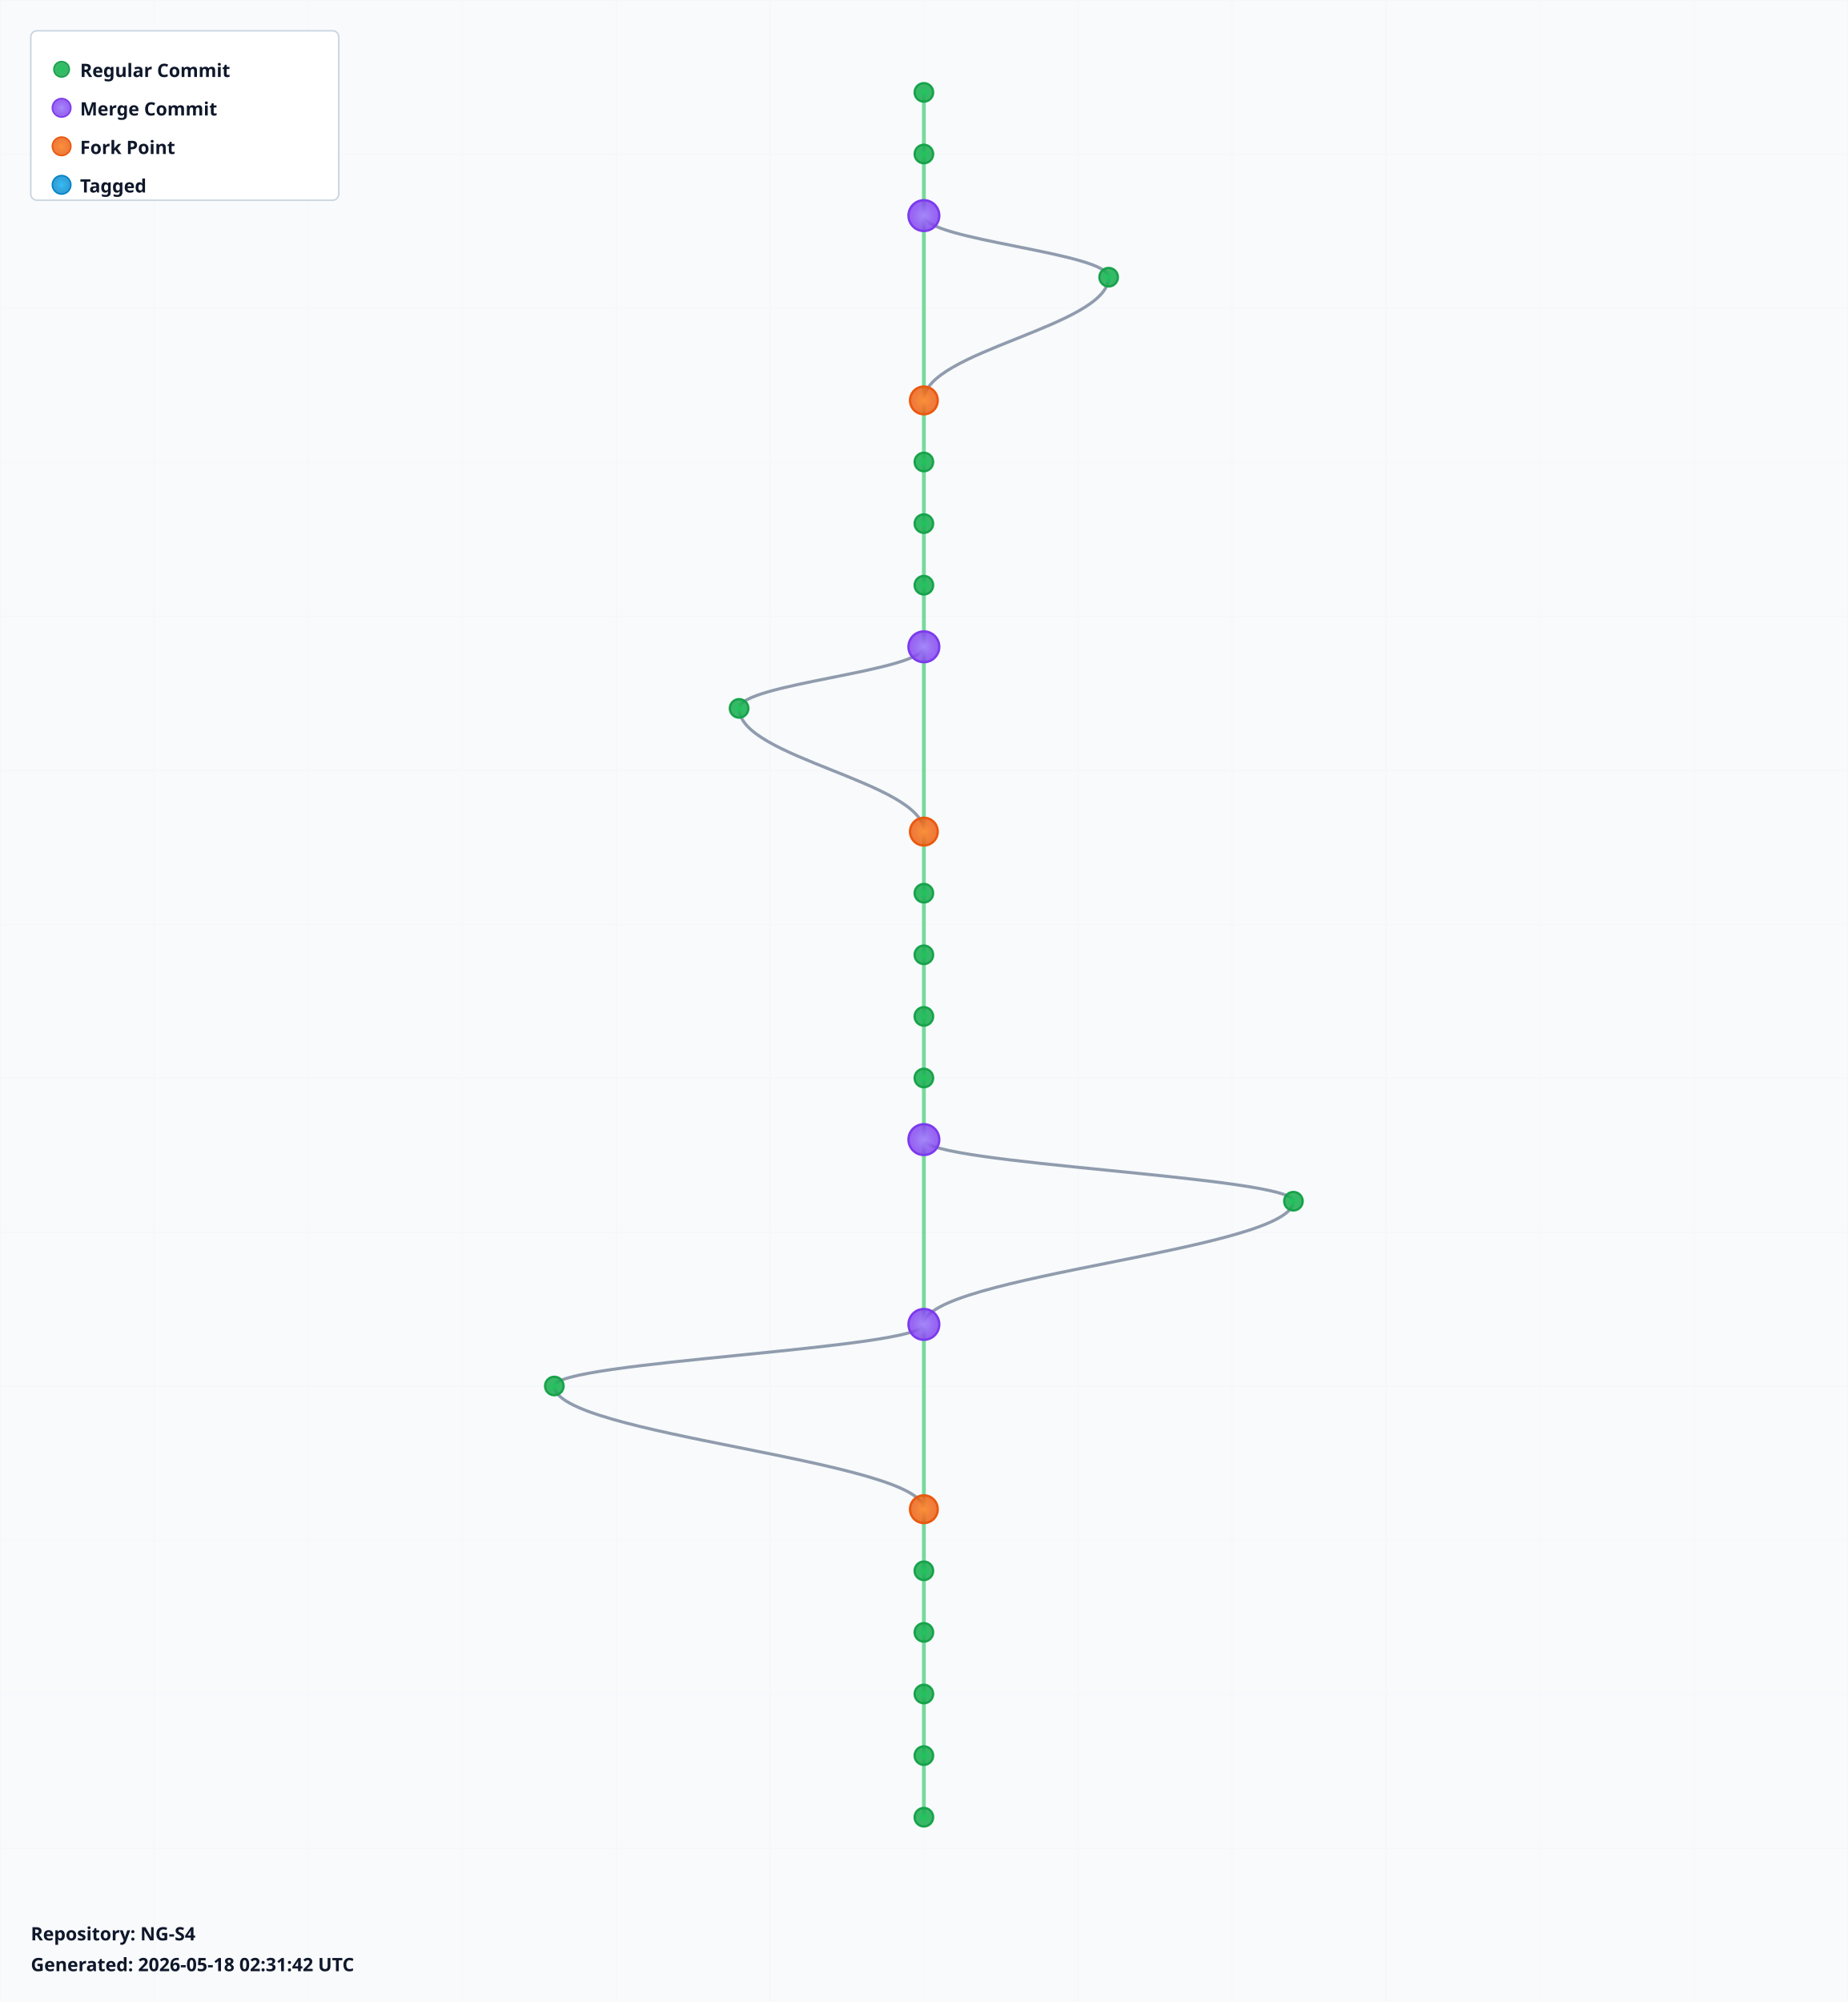
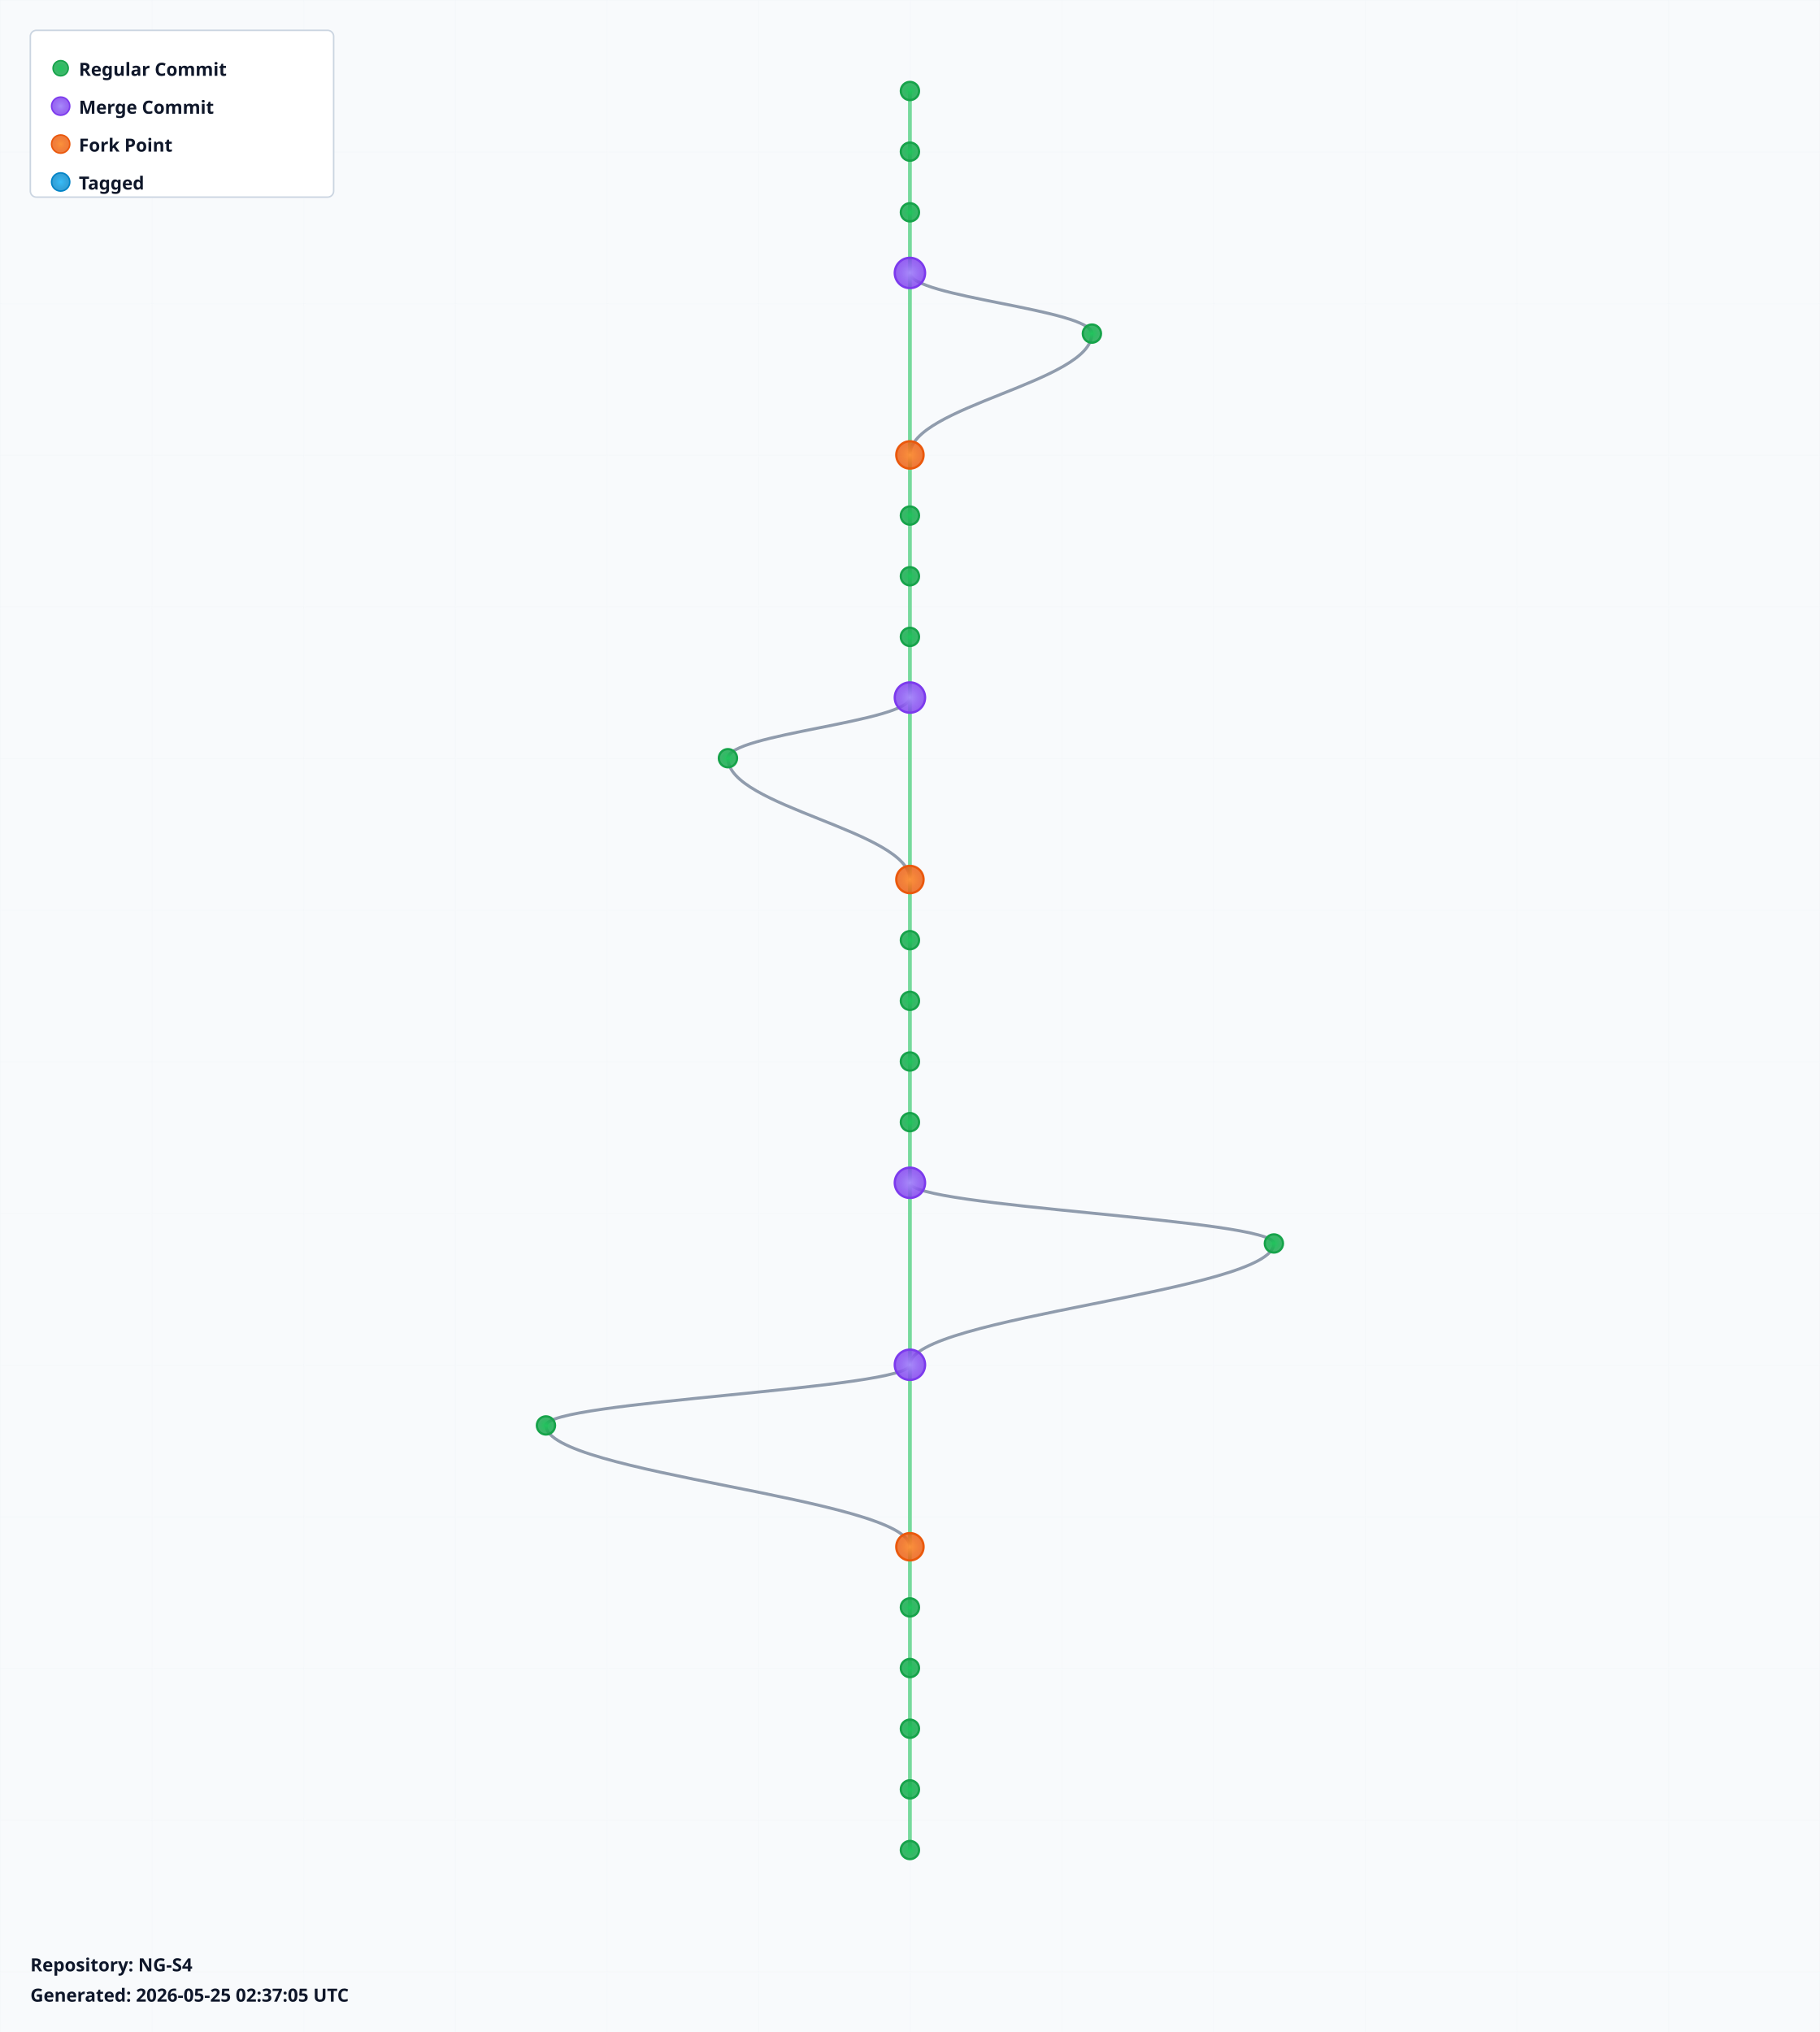
- <svg xmlns="http://www.w3.org/2000/svg" width="1200" height="1300" viewBox="0 0 1200 1300">
+ <svg xmlns="http://www.w3.org/2000/svg" width="1200" height="1340" viewBox="0 0 1200 1340">
  <defs>
    <radialGradient id="leafGradient">
      <stop offset="0%" style="stop-color:#22c55e;stop-opacity:1" />
      <stop offset="100%" style="stop-color:#16a34a;stop-opacity:0.8" />
    </radialGradient>
    <radialGradient id="mergeGradient">
      <stop offset="0%" style="stop-color:#a78bfa;stop-opacity:1" />
      <stop offset="100%" style="stop-color:#7c3aed;stop-opacity:0.8" />
    </radialGradient>
    <radialGradient id="forkGradient">
      <stop offset="0%" style="stop-color:#fb923c;stop-opacity:1" />
      <stop offset="100%" style="stop-color:#ea580c;stop-opacity:0.8" />
    </radialGradient>
    <radialGradient id="tagGradient">
      <stop offset="0%" style="stop-color:#38bdf8;stop-opacity:1" />
      <stop offset="100%" style="stop-color:#0284c7;stop-opacity:0.8" />
    </radialGradient>
    <style>
      .branch-line { stroke: #64748b; stroke-width: 2; fill: none; opacity: 0.7; }
      .trunk-line { stroke: #22c55e; stroke-width: 2.5; fill: none; opacity: 0.6; }
      .commit-leaf { cursor: pointer; }
      .commit-leaf:hover { filter: brightness(1.5); }
      .branch-label { font-family: sans-serif; font-size: 12px; font-weight: bold; fill: #0f172a; }
    </style>
  </defs>
-   <rect width="1200" height="1300" fill="#f8fafc" />
+   <rect width="1200" height="1340" fill="#f8fafc" />
  <defs>
    <pattern id="grid" width="100" height="100" patternUnits="userSpaceOnUse">
      <path d="M 100 0 L 0 0 0 100" fill="none" stroke="#e2e8f0" stroke-width="0.5" opacity="0.3" />
    </pattern>
  </defs>
-   <rect width="1200" height="1300" fill="url(#grid)" />
+   <rect width="1200" height="1340" fill="url(#grid)" />
  <g id="branches">
    <line class="trunk-line" x1="600" y1="60" x2="600" y2="100" />
    <line class="trunk-line" x1="600" y1="100" x2="600" y2="140" />
-     <line class="trunk-line" x1="600" y1="140" x2="600" y2="260" />
-     <path class="branch-line" d="M 600 140 C 600 156, 720 164, 720 180" />
-     <path class="branch-line" d="M 720 180 C 720 212, 600 228, 600 260" />
-     <line class="trunk-line" x1="600" y1="260" x2="600" y2="300" />
+     <line class="trunk-line" x1="600" y1="140" x2="600" y2="180" />
+     <line class="trunk-line" x1="600" y1="180" x2="600" y2="300" />
+     <path class="branch-line" d="M 600 180 C 600 196, 720 204, 720 220" />
+     <path class="branch-line" d="M 720 220 C 720 252, 600 268, 600 300" />
    <line class="trunk-line" x1="600" y1="300" x2="600" y2="340" />
    <line class="trunk-line" x1="600" y1="340" x2="600" y2="380" />
    <line class="trunk-line" x1="600" y1="380" x2="600" y2="420" />
-     <line class="trunk-line" x1="600" y1="420" x2="600" y2="540" />
-     <path class="branch-line" d="M 600 420 C 600 436, 480 444, 480 460" />
-     <path class="branch-line" d="M 480 460 C 480 492, 600 508, 600 540" />
-     <line class="trunk-line" x1="600" y1="540" x2="600" y2="580" />
+     <line class="trunk-line" x1="600" y1="420" x2="600" y2="460" />
+     <line class="trunk-line" x1="600" y1="460" x2="600" y2="580" />
+     <path class="branch-line" d="M 600 460 C 600 476, 480 484, 480 500" />
+     <path class="branch-line" d="M 480 500 C 480 532, 600 548, 600 580" />
    <line class="trunk-line" x1="600" y1="580" x2="600" y2="620" />
    <line class="trunk-line" x1="600" y1="620" x2="600" y2="660" />
    <line class="trunk-line" x1="600" y1="660" x2="600" y2="700" />
    <line class="trunk-line" x1="600" y1="700" x2="600" y2="740" />
-     <line class="trunk-line" x1="600" y1="740" x2="600" y2="860" />
-     <path class="branch-line" d="M 600 740 C 600 756, 840 764, 840 780" />
-     <path class="branch-line" d="M 840 780 C 840 812, 600 828, 600 860" />
-     <line class="trunk-line" x1="600" y1="860" x2="600" y2="980" />
-     <path class="branch-line" d="M 600 860 C 600 876, 360 884, 360 900" />
-     <path class="branch-line" d="M 360 900 C 360 932, 600 948, 600 980" />
-     <line class="trunk-line" x1="600" y1="980" x2="600" y2="1020" />
+     <line class="trunk-line" x1="600" y1="740" x2="600" y2="780" />
+     <line class="trunk-line" x1="600" y1="780" x2="600" y2="900" />
+     <path class="branch-line" d="M 600 780 C 600 796, 840 804, 840 820" />
+     <path class="branch-line" d="M 840 820 C 840 852, 600 868, 600 900" />
+     <line class="trunk-line" x1="600" y1="900" x2="600" y2="1020" />
+     <path class="branch-line" d="M 600 900 C 600 916, 360 924, 360 940" />
+     <path class="branch-line" d="M 360 940 C 360 972, 600 988, 600 1020" />
    <line class="trunk-line" x1="600" y1="1020" x2="600" y2="1060" />
    <line class="trunk-line" x1="600" y1="1060" x2="600" y2="1100" />
    <line class="trunk-line" x1="600" y1="1100" x2="600" y2="1140" />
    <line class="trunk-line" x1="600" y1="1140" x2="600" y2="1180" />
+     <line class="trunk-line" x1="600" y1="1180" x2="600" y2="1220" />
  </g>
  <g id="commits">
    <circle class="commit-leaf" cx="600" cy="60" r="6" fill="url(#leafGradient)" stroke="#16a34a" stroke-width="1.5" />
    <circle class="commit-leaf" cx="600" cy="100" r="6" fill="url(#leafGradient)" stroke="#16a34a" stroke-width="1.5" />
-     <circle class="commit-leaf" cx="600" cy="140" r="10" fill="url(#mergeGradient)" stroke="#7c3aed" stroke-width="1.5" />
-     <circle class="commit-leaf" cx="720" cy="180" r="6" fill="url(#leafGradient)" stroke="#16a34a" stroke-width="1.5" />
-     <circle class="commit-leaf" cx="600" cy="260" r="9" fill="url(#forkGradient)" stroke="#ea580c" stroke-width="1.5" />
-     <circle class="commit-leaf" cx="600" cy="300" r="6" fill="url(#leafGradient)" stroke="#16a34a" stroke-width="1.5" />
+     <circle class="commit-leaf" cx="600" cy="140" r="6" fill="url(#leafGradient)" stroke="#16a34a" stroke-width="1.5" />
+     <circle class="commit-leaf" cx="600" cy="180" r="10" fill="url(#mergeGradient)" stroke="#7c3aed" stroke-width="1.5" />
+     <circle class="commit-leaf" cx="720" cy="220" r="6" fill="url(#leafGradient)" stroke="#16a34a" stroke-width="1.5" />
+     <circle class="commit-leaf" cx="600" cy="300" r="9" fill="url(#forkGradient)" stroke="#ea580c" stroke-width="1.5" />
    <circle class="commit-leaf" cx="600" cy="340" r="6" fill="url(#leafGradient)" stroke="#16a34a" stroke-width="1.5" />
    <circle class="commit-leaf" cx="600" cy="380" r="6" fill="url(#leafGradient)" stroke="#16a34a" stroke-width="1.5" />
-     <circle class="commit-leaf" cx="600" cy="420" r="10" fill="url(#mergeGradient)" stroke="#7c3aed" stroke-width="1.5" />
-     <circle class="commit-leaf" cx="480" cy="460" r="6" fill="url(#leafGradient)" stroke="#16a34a" stroke-width="1.5" />
-     <circle class="commit-leaf" cx="600" cy="540" r="9" fill="url(#forkGradient)" stroke="#ea580c" stroke-width="1.5" />
-     <circle class="commit-leaf" cx="600" cy="580" r="6" fill="url(#leafGradient)" stroke="#16a34a" stroke-width="1.5" />
+     <circle class="commit-leaf" cx="600" cy="420" r="6" fill="url(#leafGradient)" stroke="#16a34a" stroke-width="1.5" />
+     <circle class="commit-leaf" cx="600" cy="460" r="10" fill="url(#mergeGradient)" stroke="#7c3aed" stroke-width="1.5" />
+     <circle class="commit-leaf" cx="480" cy="500" r="6" fill="url(#leafGradient)" stroke="#16a34a" stroke-width="1.5" />
+     <circle class="commit-leaf" cx="600" cy="580" r="9" fill="url(#forkGradient)" stroke="#ea580c" stroke-width="1.5" />
    <circle class="commit-leaf" cx="600" cy="620" r="6" fill="url(#leafGradient)" stroke="#16a34a" stroke-width="1.5" />
    <circle class="commit-leaf" cx="600" cy="660" r="6" fill="url(#leafGradient)" stroke="#16a34a" stroke-width="1.5" />
    <circle class="commit-leaf" cx="600" cy="700" r="6" fill="url(#leafGradient)" stroke="#16a34a" stroke-width="1.5" />
-     <circle class="commit-leaf" cx="600" cy="740" r="10" fill="url(#mergeGradient)" stroke="#7c3aed" stroke-width="1.5" />
-     <circle class="commit-leaf" cx="840" cy="780" r="6" fill="url(#leafGradient)" stroke="#16a34a" stroke-width="1.5" />
-     <circle class="commit-leaf" cx="600" cy="860" r="10" fill="url(#mergeGradient)" stroke="#7c3aed" stroke-width="1.5" />
-     <circle class="commit-leaf" cx="360" cy="900" r="6" fill="url(#leafGradient)" stroke="#16a34a" stroke-width="1.5" />
-     <circle class="commit-leaf" cx="600" cy="980" r="9" fill="url(#forkGradient)" stroke="#ea580c" stroke-width="1.5" />
-     <circle class="commit-leaf" cx="600" cy="1020" r="6" fill="url(#leafGradient)" stroke="#16a34a" stroke-width="1.5" />
+     <circle class="commit-leaf" cx="600" cy="740" r="6" fill="url(#leafGradient)" stroke="#16a34a" stroke-width="1.5" />
+     <circle class="commit-leaf" cx="600" cy="780" r="10" fill="url(#mergeGradient)" stroke="#7c3aed" stroke-width="1.5" />
+     <circle class="commit-leaf" cx="840" cy="820" r="6" fill="url(#leafGradient)" stroke="#16a34a" stroke-width="1.5" />
+     <circle class="commit-leaf" cx="600" cy="900" r="10" fill="url(#mergeGradient)" stroke="#7c3aed" stroke-width="1.5" />
+     <circle class="commit-leaf" cx="360" cy="940" r="6" fill="url(#leafGradient)" stroke="#16a34a" stroke-width="1.5" />
+     <circle class="commit-leaf" cx="600" cy="1020" r="9" fill="url(#forkGradient)" stroke="#ea580c" stroke-width="1.5" />
    <circle class="commit-leaf" cx="600" cy="1060" r="6" fill="url(#leafGradient)" stroke="#16a34a" stroke-width="1.5" />
    <circle class="commit-leaf" cx="600" cy="1100" r="6" fill="url(#leafGradient)" stroke="#16a34a" stroke-width="1.5" />
    <circle class="commit-leaf" cx="600" cy="1140" r="6" fill="url(#leafGradient)" stroke="#16a34a" stroke-width="1.5" />
    <circle class="commit-leaf" cx="600" cy="1180" r="6" fill="url(#leafGradient)" stroke="#16a34a" stroke-width="1.5" />
+     <circle class="commit-leaf" cx="600" cy="1220" r="6" fill="url(#leafGradient)" stroke="#16a34a" stroke-width="1.5" />
  </g>
  <g id="legend" transform="translate(20, 20)">
    <rect width="200" height="110" fill="white" stroke="#cbd5e1" stroke-width="1" rx="4" />
    <circle cx="20" cy="25" r="5" fill="url(#leafGradient)" stroke="#16a34a" />
    <text x="32" y="30" class="branch-label" font-size="12">Regular Commit</text>
    <circle cx="20" cy="50" r="6" fill="url(#mergeGradient)" stroke="#7c3aed" />
    <text x="32" y="55" class="branch-label" font-size="12">Merge Commit</text>
    <circle cx="20" cy="75" r="6" fill="url(#forkGradient)" stroke="#ea580c" />
    <text x="32" y="80" class="branch-label" font-size="12">Fork Point</text>
    <circle cx="20" cy="100" r="6" fill="url(#tagGradient)" stroke="#0284c7" />
    <text x="32" y="105" class="branch-label" font-size="12">Tagged</text>
  </g>
-   <g id="info" transform="translate(20, 1260)">
+   <g id="info" transform="translate(20, 1300)">
    <text x="0" y="0" class="branch-label" font-size="12" fill="#666">
      Repository: NG-S4
    </text>
    <text x="0" y="20" class="branch-label" font-size="10" fill="#999">
-       Generated: 2026-05-18 02:31:42 UTC
+       Generated: 2026-05-25 02:37:05 UTC
    </text>
  </g>
</svg>
